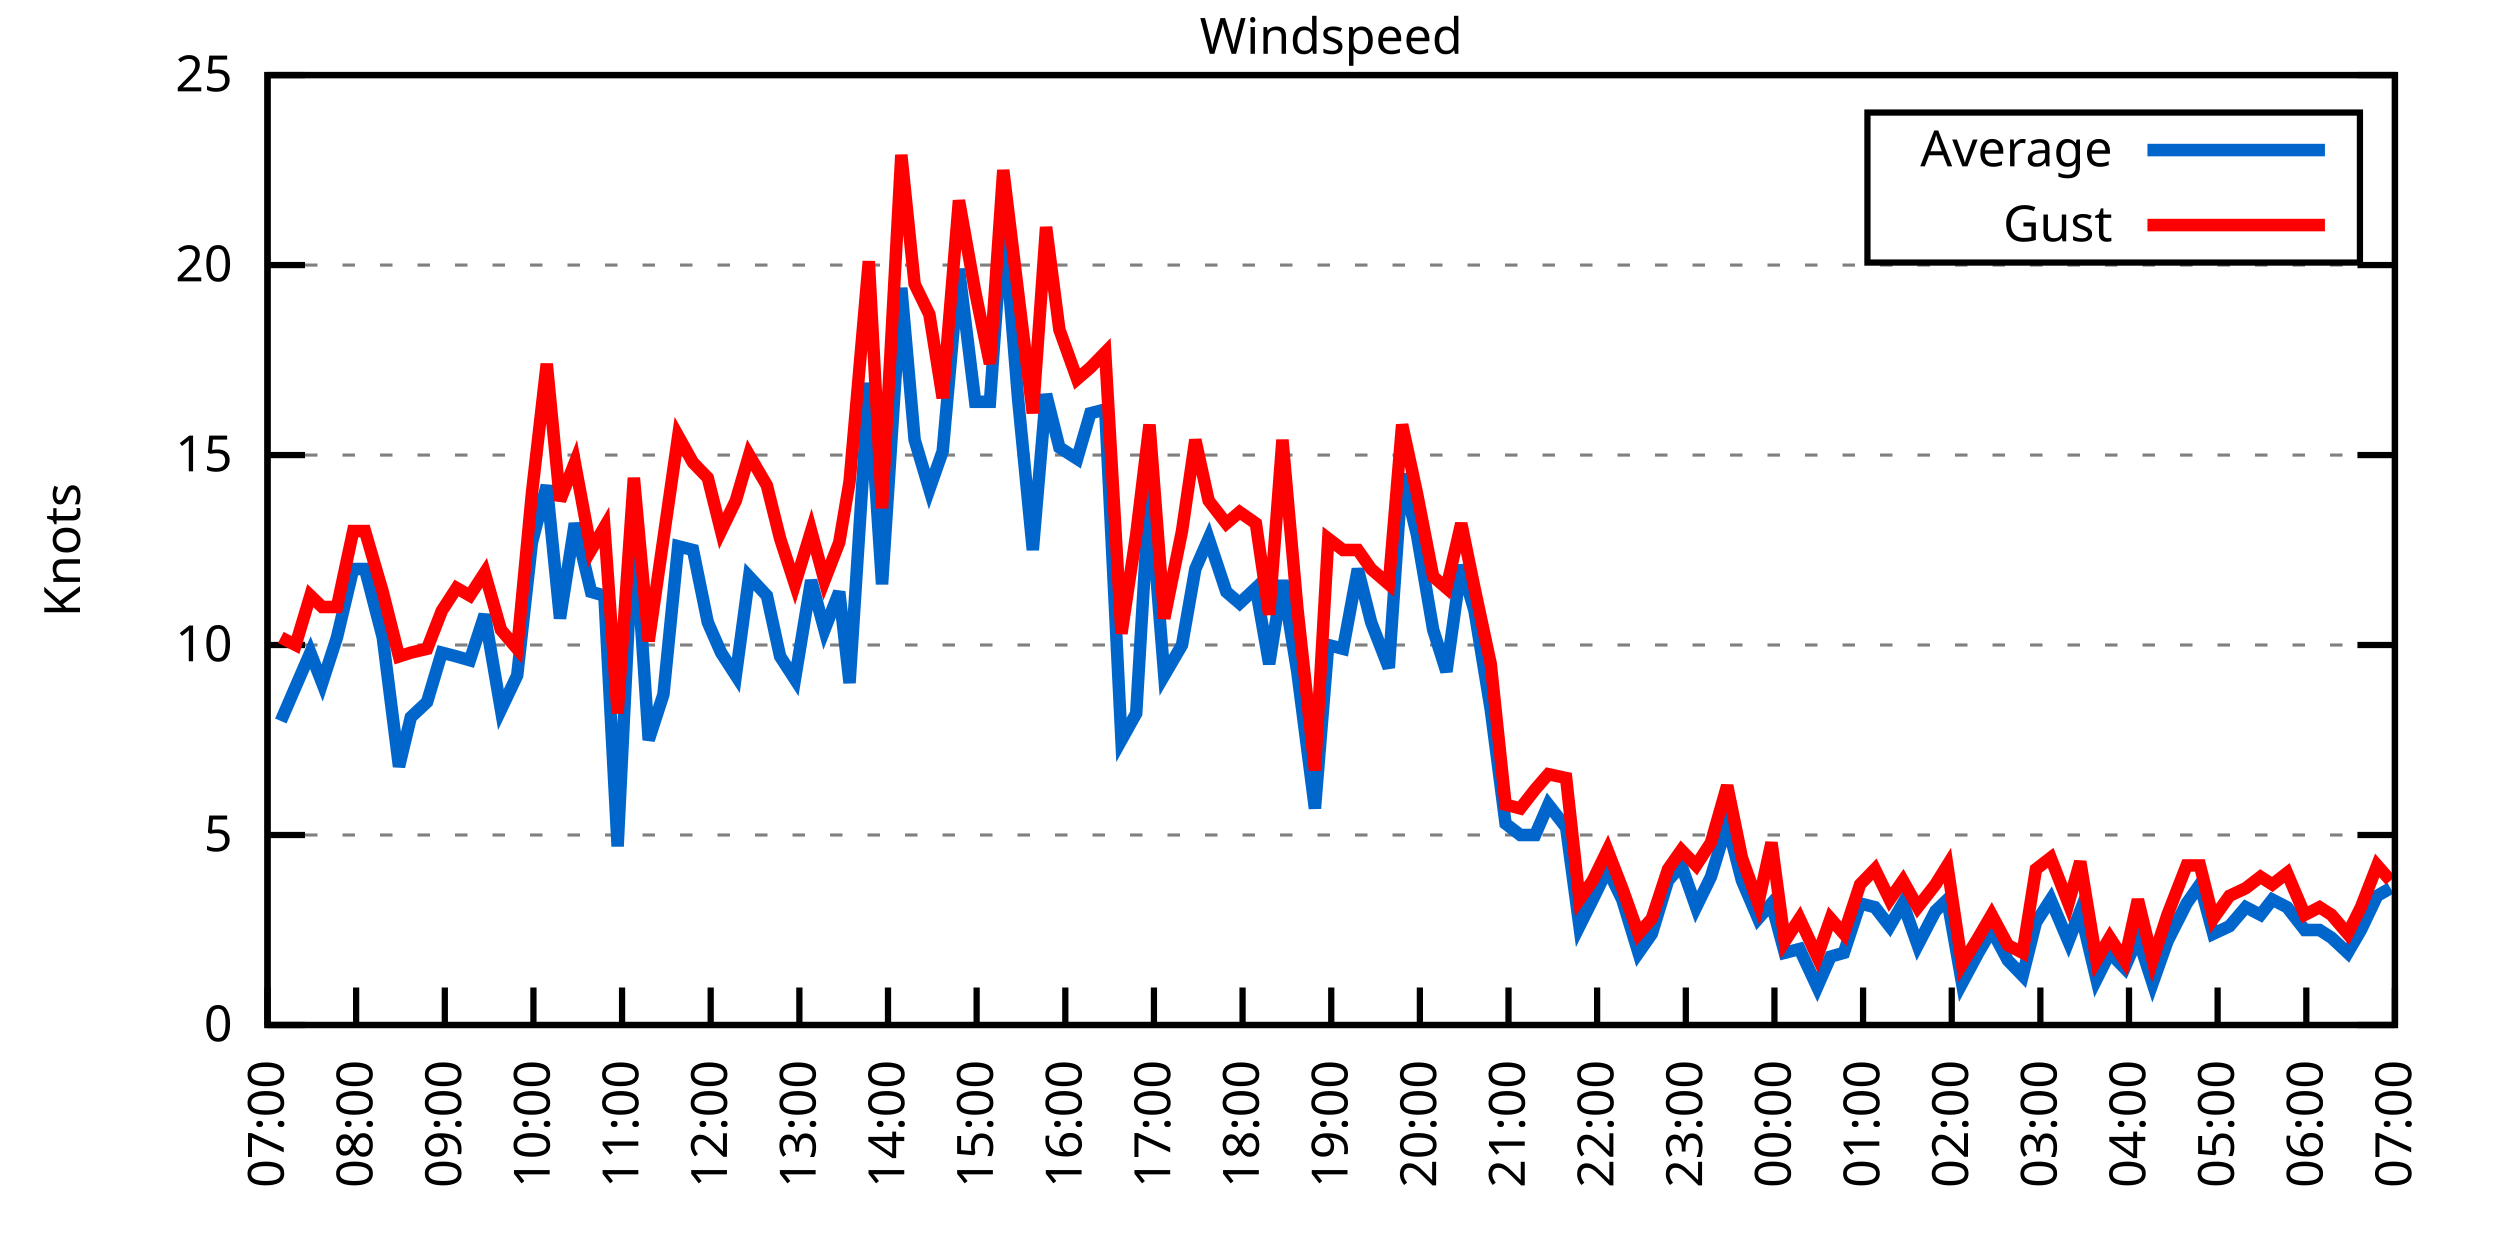
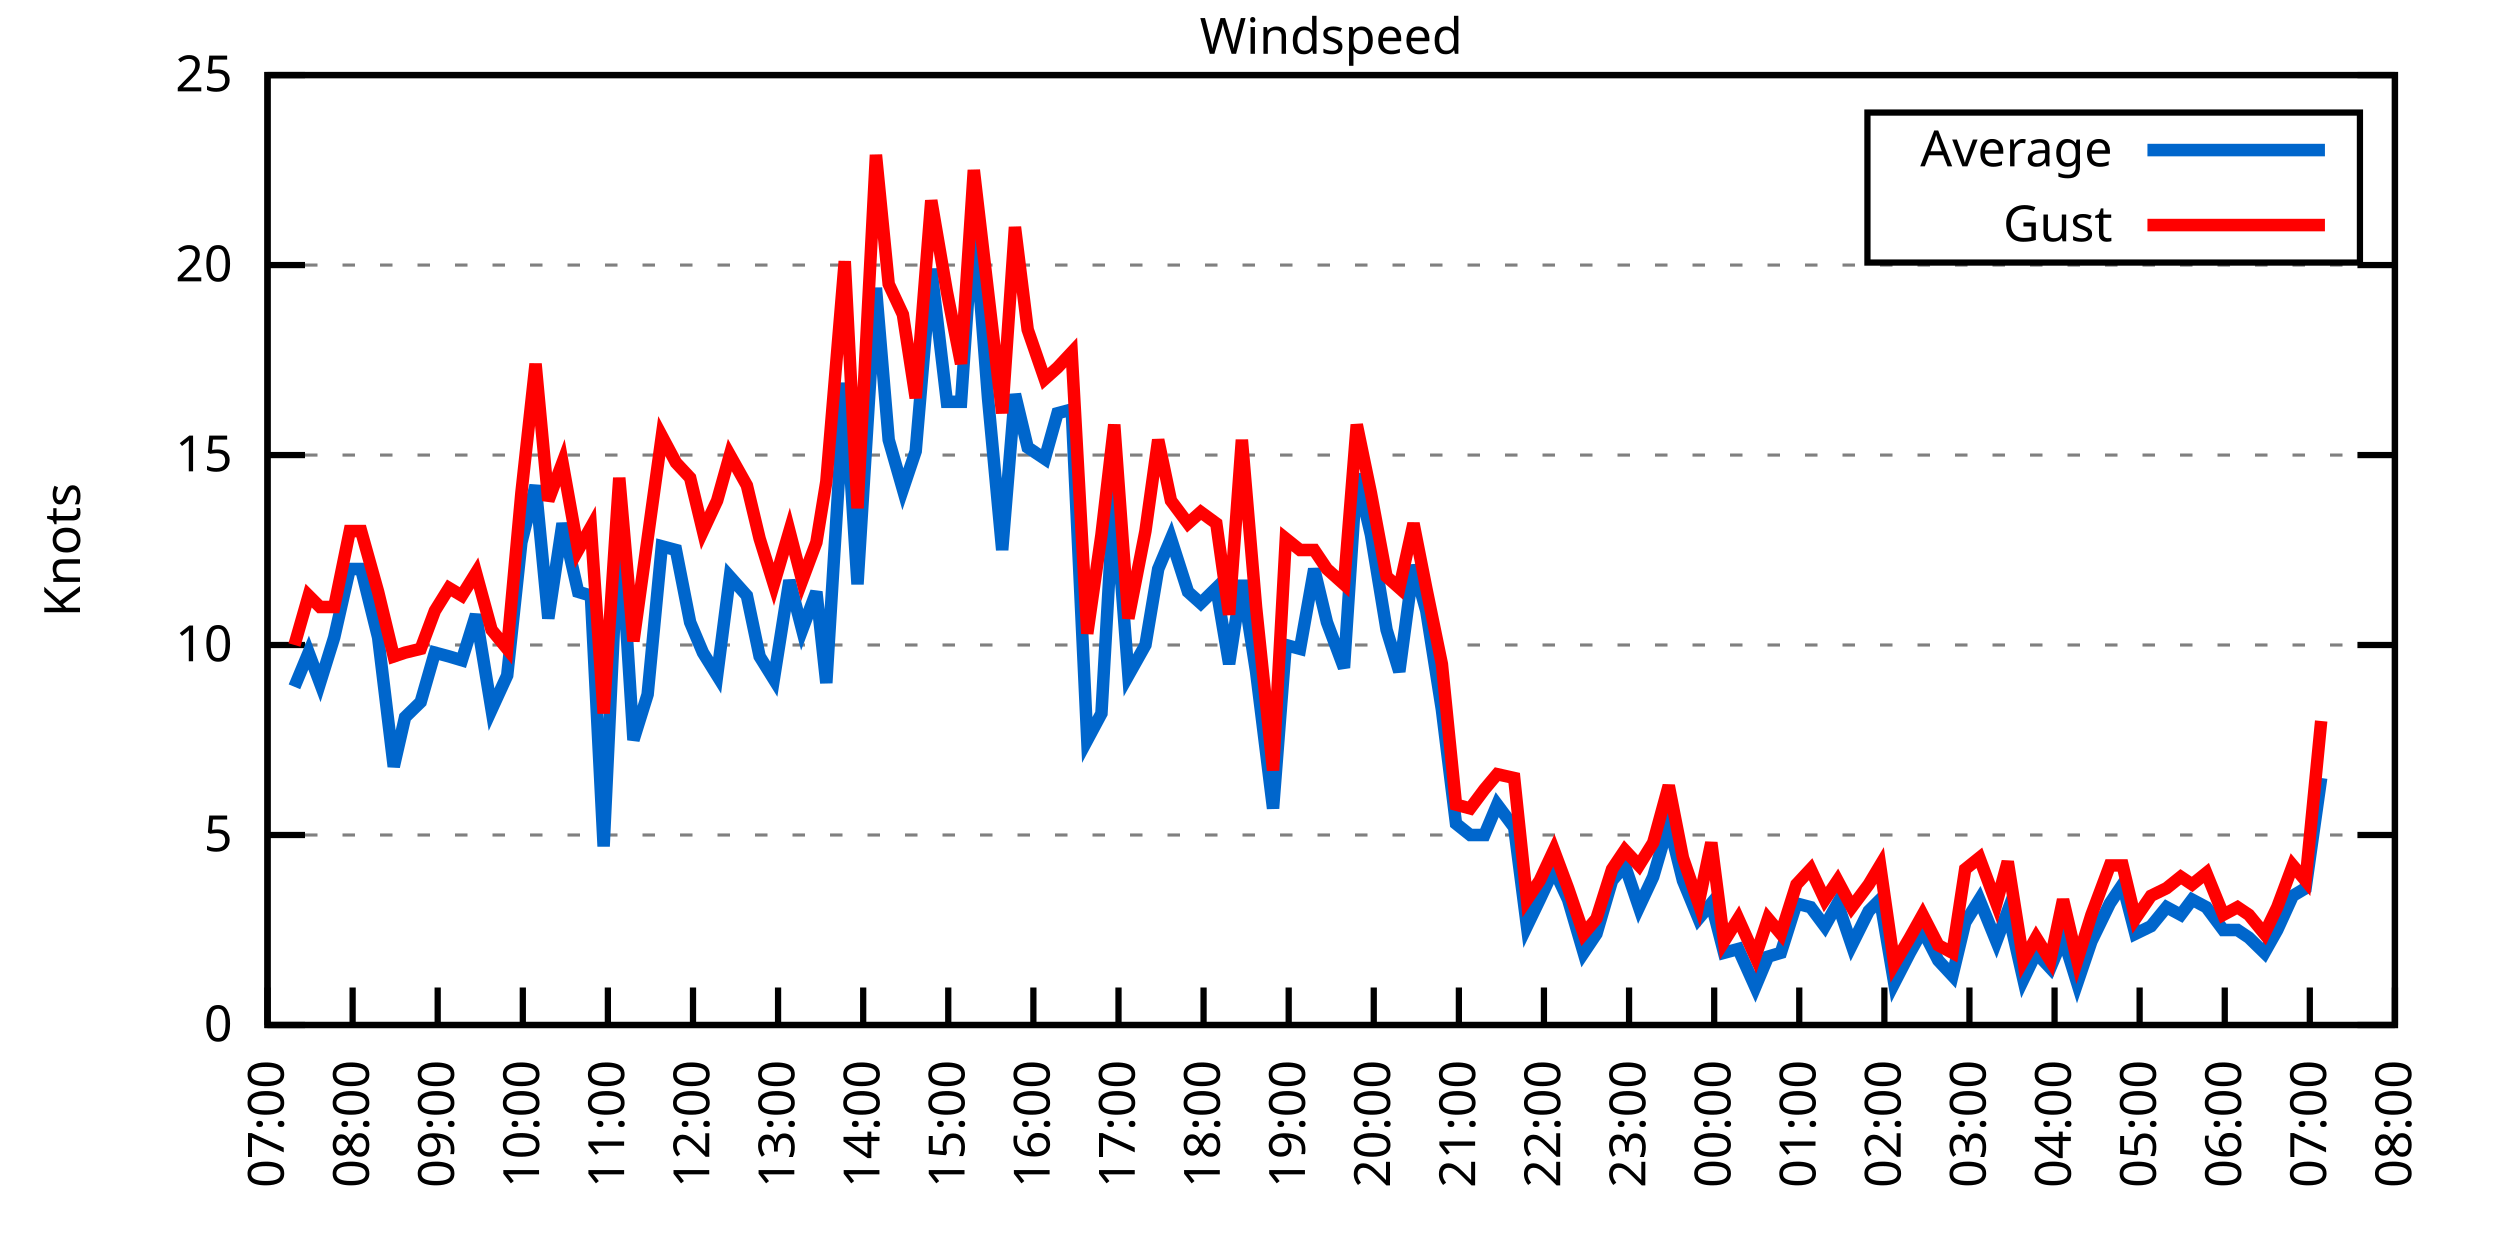
<svg xmlns="http://www.w3.org/2000/svg" xmlns:xlink="http://www.w3.org/1999/xlink" width="400" height="200" viewBox="0 0 400 200">
  <g id="gnuplot_canvas">
    <rect x="0" y="0" width="400" height="200" fill="none" />
    <defs>
      <circle id="gpDot" r="0.5" stroke-width="0.5" stroke="currentColor" />
      <path id="gpPt0" stroke-width="0.333" stroke="currentColor" d="M-1,0 h2 M0,-1 v2" />
      <path id="gpPt1" stroke-width="0.333" stroke="currentColor" d="M-1,-1 L1,1 M1,-1 L-1,1" />
      <path id="gpPt2" stroke-width="0.333" stroke="currentColor" d="M-1,0 L1,0 M0,-1 L0,1 M-1,-1 L1,1 M-1,1 L1,-1" />
      <rect id="gpPt3" stroke-width="0.333" stroke="currentColor" x="-1" y="-1" width="2" height="2" />
      <rect id="gpPt4" stroke-width="0.333" stroke="currentColor" fill="currentColor" x="-1" y="-1" width="2" height="2" />
      <circle id="gpPt5" stroke-width="0.333" stroke="currentColor" cx="0" cy="0" r="1" />
      <use xlink:href="#gpPt5" id="gpPt6" fill="currentColor" stroke="none" />
      <path id="gpPt7" stroke-width="0.333" stroke="currentColor" d="M0,-1.33 L-1.33,0.67 L1.33,0.67 z" />
      <use xlink:href="#gpPt7" id="gpPt8" fill="currentColor" stroke="none" />
      <use xlink:href="#gpPt7" id="gpPt9" stroke="currentColor" transform="rotate(180)" />
      <use xlink:href="#gpPt9" id="gpPt10" fill="currentColor" stroke="none" />
      <use xlink:href="#gpPt3" id="gpPt11" stroke="currentColor" transform="rotate(45)" />
      <use xlink:href="#gpPt11" id="gpPt12" fill="currentColor" stroke="none" />
      <path id="gpPt13" stroke-width="0.333" stroke="currentColor" d="M0,1.330 L1.265,0.411 L0.782,-1.067 L-0.782,-1.076 L-1.265,0.411 z" />
      <use xlink:href="#gpPt13" id="gpPt14" fill="currentColor" stroke="none" />
      <filter id="textbox" filterUnits="objectBoundingBox" x="0" y="0" height="1" width="1">
        <feFlood flood-color="white" flood-opacity="1" result="bgnd" />
        <feComposite in="SourceGraphic" in2="bgnd" operator="atop" />
      </filter>
      <filter id="greybox" filterUnits="objectBoundingBox" x="0" y="0" height="1" width="1">
        <feFlood flood-color="lightgrey" flood-opacity="1" result="grey" />
        <feComposite in="SourceGraphic" in2="grey" operator="atop" />
      </filter>
    </defs>
    <g fill="none" color="white" stroke="currentColor" stroke-width="1.00" stroke-linecap="butt" stroke-linejoin="miter">
</g>
    <g fill="none" color="black" stroke="currentColor" stroke-width="1.00" stroke-linecap="butt" stroke-linejoin="miter">
      <g stroke="none" shape-rendering="crispEdges">
        <polygon fill="rgb(255, 255, 255)" points="42.80,164.00 383.18,164.00 383.18,12.02 42.80,12.02 " />
      </g>
    </g>
    <g fill="none" color="black" stroke="currentColor" stroke-width="1.00" stroke-linecap="butt" stroke-linejoin="miter">
</g>
    <g fill="none" color="black" stroke="black" stroke-width="0.50" stroke-linecap="butt" stroke-linejoin="miter">
</g>
    <g fill="none" color="gray" stroke="currentColor" stroke-width="0.50" stroke-linecap="butt" stroke-linejoin="miter">
      <path stroke="gray" stroke-dasharray="2,4" class="gridline" d="M42.80,164.00 L383.19,164.00  " />
    </g>
    <g fill="none" color="gray" stroke="gray" stroke-width="1.00" stroke-linecap="butt" stroke-linejoin="miter">
</g>
    <g fill="none" color="black" stroke="currentColor" stroke-width="1.00" stroke-linecap="butt" stroke-linejoin="miter">
      <path stroke="black" d="M42.80,164.00 L48.80,164.00 M383.19,164.00 L377.19,164.00  " />
      <g transform="translate(37.20,166.60)" stroke="none" fill="black" font-family="Sans" font-size="8.00" text-anchor="end">
        <text>
          <tspan font-family="Sans"> 0</tspan>
        </text>
      </g>
    </g>
    <g fill="none" color="black" stroke="currentColor" stroke-width="1.00" stroke-linecap="butt" stroke-linejoin="miter">
</g>
    <g fill="none" color="black" stroke="black" stroke-width="0.50" stroke-linecap="butt" stroke-linejoin="miter">
</g>
    <g fill="none" color="gray" stroke="currentColor" stroke-width="0.50" stroke-linecap="butt" stroke-linejoin="miter">
      <path stroke="gray" stroke-dasharray="2,4" class="gridline" d="M42.80,133.60 L383.19,133.60  " />
    </g>
    <g fill="none" color="gray" stroke="gray" stroke-width="1.00" stroke-linecap="butt" stroke-linejoin="miter">
</g>
    <g fill="none" color="black" stroke="currentColor" stroke-width="1.00" stroke-linecap="butt" stroke-linejoin="miter">
      <path stroke="black" d="M42.80,133.60 L48.80,133.60 M383.19,133.60 L377.19,133.60  " />
      <g transform="translate(37.20,136.20)" stroke="none" fill="black" font-family="Sans" font-size="8.00" text-anchor="end">
        <text>
          <tspan font-family="Sans"> 5</tspan>
        </text>
      </g>
    </g>
    <g fill="none" color="black" stroke="currentColor" stroke-width="1.00" stroke-linecap="butt" stroke-linejoin="miter">
</g>
    <g fill="none" color="black" stroke="black" stroke-width="0.50" stroke-linecap="butt" stroke-linejoin="miter">
</g>
    <g fill="none" color="gray" stroke="currentColor" stroke-width="0.50" stroke-linecap="butt" stroke-linejoin="miter">
      <path stroke="gray" stroke-dasharray="2,4" class="gridline" d="M42.80,103.20 L383.19,103.20  " />
    </g>
    <g fill="none" color="gray" stroke="gray" stroke-width="1.00" stroke-linecap="butt" stroke-linejoin="miter">
</g>
    <g fill="none" color="black" stroke="currentColor" stroke-width="1.00" stroke-linecap="butt" stroke-linejoin="miter">
      <path stroke="black" d="M42.80,103.20 L48.80,103.20 M383.19,103.20 L377.19,103.20  " />
      <g transform="translate(37.20,105.80)" stroke="none" fill="black" font-family="Sans" font-size="8.00" text-anchor="end">
        <text>
          <tspan font-family="Sans"> 10</tspan>
        </text>
      </g>
    </g>
    <g fill="none" color="black" stroke="currentColor" stroke-width="1.00" stroke-linecap="butt" stroke-linejoin="miter">
</g>
    <g fill="none" color="black" stroke="black" stroke-width="0.50" stroke-linecap="butt" stroke-linejoin="miter">
</g>
    <g fill="none" color="gray" stroke="currentColor" stroke-width="0.50" stroke-linecap="butt" stroke-linejoin="miter">
      <path stroke="gray" stroke-dasharray="2,4" class="gridline" d="M42.80,72.81 L383.19,72.81  " />
    </g>
    <g fill="none" color="gray" stroke="gray" stroke-width="1.00" stroke-linecap="butt" stroke-linejoin="miter">
</g>
    <g fill="none" color="black" stroke="currentColor" stroke-width="1.00" stroke-linecap="butt" stroke-linejoin="miter">
      <path stroke="black" d="M42.80,72.81 L48.80,72.81 M383.19,72.81 L377.19,72.81  " />
      <g transform="translate(37.20,75.41)" stroke="none" fill="black" font-family="Sans" font-size="8.00" text-anchor="end">
        <text>
          <tspan font-family="Sans"> 15</tspan>
        </text>
      </g>
    </g>
    <g fill="none" color="black" stroke="currentColor" stroke-width="1.00" stroke-linecap="butt" stroke-linejoin="miter">
</g>
    <g fill="none" color="black" stroke="black" stroke-width="0.50" stroke-linecap="butt" stroke-linejoin="miter">
</g>
    <g fill="none" color="gray" stroke="currentColor" stroke-width="0.50" stroke-linecap="butt" stroke-linejoin="miter">
      <path stroke="gray" stroke-dasharray="2,4" class="gridline" d="M42.80,42.41 L383.19,42.41  " />
    </g>
    <g fill="none" color="gray" stroke="gray" stroke-width="1.00" stroke-linecap="butt" stroke-linejoin="miter">
</g>
    <g fill="none" color="black" stroke="currentColor" stroke-width="1.00" stroke-linecap="butt" stroke-linejoin="miter">
      <path stroke="black" d="M42.80,42.41 L48.80,42.41 M383.19,42.41 L377.19,42.41  " />
      <g transform="translate(37.20,45.01)" stroke="none" fill="black" font-family="Sans" font-size="8.00" text-anchor="end">
        <text>
          <tspan font-family="Sans"> 20</tspan>
        </text>
      </g>
    </g>
    <g fill="none" color="black" stroke="currentColor" stroke-width="1.00" stroke-linecap="butt" stroke-linejoin="miter">
</g>
    <g fill="none" color="black" stroke="black" stroke-width="0.50" stroke-linecap="butt" stroke-linejoin="miter">
</g>
    <g fill="none" color="gray" stroke="currentColor" stroke-width="0.50" stroke-linecap="butt" stroke-linejoin="miter">
      <path stroke="gray" stroke-dasharray="2,4" class="gridline" d="M42.80,12.01 L383.19,12.01  " />
    </g>
    <g fill="none" color="gray" stroke="gray" stroke-width="1.00" stroke-linecap="butt" stroke-linejoin="miter">
</g>
    <g fill="none" color="black" stroke="currentColor" stroke-width="1.00" stroke-linecap="butt" stroke-linejoin="miter">
      <path stroke="black" d="M42.80,12.01 L48.80,12.01 M383.19,12.01 L377.19,12.01  " />
      <g transform="translate(37.20,14.61)" stroke="none" fill="black" font-family="Sans" font-size="8.00" text-anchor="end">
        <text>
          <tspan font-family="Sans"> 25</tspan>
        </text>
      </g>
    </g>
    <g fill="none" color="black" stroke="currentColor" stroke-width="1.00" stroke-linecap="butt" stroke-linejoin="miter">
      <path stroke="black" d="M42.80,164.00 L42.80,158.00  " />
      <g transform="translate(45.40,169.60) rotate(270.00)" stroke="none" fill="black" font-family="Sans" font-size="8.00" text-anchor="end">
        <text>
          <tspan font-family="Sans">07:00</tspan>
        </text>
      </g>
    </g>
    <g fill="none" color="black" stroke="currentColor" stroke-width="1.00" stroke-linecap="butt" stroke-linejoin="miter">
-       <path stroke="black" d="M56.98,164.00 L56.98,158.00  " />
-       <g transform="translate(59.58,169.60) rotate(270.00)" stroke="none" fill="black" font-family="Sans" font-size="8.00" text-anchor="end">
+       <path stroke="black" d="M56.42,164.00 L56.42,158.00  " />
+       <g transform="translate(59.02,169.60) rotate(270.00)" stroke="none" fill="black" font-family="Sans" font-size="8.00" text-anchor="end">
        <text>
          <tspan font-family="Sans">08:00</tspan>
        </text>
      </g>
    </g>
    <g fill="none" color="black" stroke="currentColor" stroke-width="1.00" stroke-linecap="butt" stroke-linejoin="miter">
-       <path stroke="black" d="M71.17,164.00 L71.17,158.00  " />
-       <g transform="translate(73.77,169.60) rotate(270.00)" stroke="none" fill="black" font-family="Sans" font-size="8.00" text-anchor="end">
+       <path stroke="black" d="M70.03,164.00 L70.03,158.00  " />
+       <g transform="translate(72.63,169.60) rotate(270.00)" stroke="none" fill="black" font-family="Sans" font-size="8.00" text-anchor="end">
        <text>
          <tspan font-family="Sans">09:00</tspan>
        </text>
      </g>
    </g>
    <g fill="none" color="black" stroke="currentColor" stroke-width="1.00" stroke-linecap="butt" stroke-linejoin="miter">
-       <path stroke="black" d="M85.35,164.00 L85.35,158.00  " />
-       <g transform="translate(87.95,169.60) rotate(270.00)" stroke="none" fill="black" font-family="Sans" font-size="8.00" text-anchor="end">
+       <path stroke="black" d="M83.65,164.00 L83.65,158.00  " />
+       <g transform="translate(86.25,169.60) rotate(270.00)" stroke="none" fill="black" font-family="Sans" font-size="8.00" text-anchor="end">
        <text>
          <tspan font-family="Sans">10:00</tspan>
        </text>
      </g>
    </g>
    <g fill="none" color="black" stroke="currentColor" stroke-width="1.00" stroke-linecap="butt" stroke-linejoin="miter">
-       <path stroke="black" d="M99.53,164.00 L99.53,158.00  " />
-       <g transform="translate(102.13,169.60) rotate(270.00)" stroke="none" fill="black" font-family="Sans" font-size="8.00" text-anchor="end">
+       <path stroke="black" d="M97.26,164.00 L97.26,158.00  " />
+       <g transform="translate(99.86,169.60) rotate(270.00)" stroke="none" fill="black" font-family="Sans" font-size="8.00" text-anchor="end">
        <text>
          <tspan font-family="Sans">11:00</tspan>
        </text>
      </g>
    </g>
    <g fill="none" color="black" stroke="currentColor" stroke-width="1.00" stroke-linecap="butt" stroke-linejoin="miter">
-       <path stroke="black" d="M113.71,164.00 L113.71,158.00  " />
-       <g transform="translate(116.31,169.60) rotate(270.00)" stroke="none" fill="black" font-family="Sans" font-size="8.00" text-anchor="end">
+       <path stroke="black" d="M110.88,164.00 L110.88,158.00  " />
+       <g transform="translate(113.48,169.60) rotate(270.00)" stroke="none" fill="black" font-family="Sans" font-size="8.00" text-anchor="end">
        <text>
          <tspan font-family="Sans">12:00</tspan>
        </text>
      </g>
    </g>
    <g fill="none" color="black" stroke="currentColor" stroke-width="1.00" stroke-linecap="butt" stroke-linejoin="miter">
-       <path stroke="black" d="M127.90,164.00 L127.90,158.00  " />
-       <g transform="translate(130.50,169.60) rotate(270.00)" stroke="none" fill="black" font-family="Sans" font-size="8.00" text-anchor="end">
+       <path stroke="black" d="M124.49,164.00 L124.49,158.00  " />
+       <g transform="translate(127.09,169.60) rotate(270.00)" stroke="none" fill="black" font-family="Sans" font-size="8.00" text-anchor="end">
        <text>
          <tspan font-family="Sans">13:00</tspan>
        </text>
      </g>
    </g>
    <g fill="none" color="black" stroke="currentColor" stroke-width="1.00" stroke-linecap="butt" stroke-linejoin="miter">
-       <path stroke="black" d="M142.08,164.00 L142.08,158.00  " />
-       <g transform="translate(144.68,169.60) rotate(270.00)" stroke="none" fill="black" font-family="Sans" font-size="8.00" text-anchor="end">
+       <path stroke="black" d="M138.11,164.00 L138.11,158.00  " />
+       <g transform="translate(140.71,169.60) rotate(270.00)" stroke="none" fill="black" font-family="Sans" font-size="8.00" text-anchor="end">
        <text>
          <tspan font-family="Sans">14:00</tspan>
        </text>
      </g>
    </g>
    <g fill="none" color="black" stroke="currentColor" stroke-width="1.00" stroke-linecap="butt" stroke-linejoin="miter">
-       <path stroke="black" d="M156.26,164.00 L156.26,158.00  " />
-       <g transform="translate(158.86,169.60) rotate(270.00)" stroke="none" fill="black" font-family="Sans" font-size="8.00" text-anchor="end">
+       <path stroke="black" d="M151.72,164.00 L151.72,158.00  " />
+       <g transform="translate(154.32,169.60) rotate(270.00)" stroke="none" fill="black" font-family="Sans" font-size="8.00" text-anchor="end">
        <text>
          <tspan font-family="Sans">15:00</tspan>
        </text>
      </g>
    </g>
    <g fill="none" color="black" stroke="currentColor" stroke-width="1.00" stroke-linecap="butt" stroke-linejoin="miter">
-       <path stroke="black" d="M170.45,164.00 L170.45,158.00  " />
-       <g transform="translate(173.05,169.60) rotate(270.00)" stroke="none" fill="black" font-family="Sans" font-size="8.00" text-anchor="end">
+       <path stroke="black" d="M165.34,164.00 L165.34,158.00  " />
+       <g transform="translate(167.94,169.60) rotate(270.00)" stroke="none" fill="black" font-family="Sans" font-size="8.00" text-anchor="end">
        <text>
          <tspan font-family="Sans">16:00</tspan>
        </text>
      </g>
    </g>
    <g fill="none" color="black" stroke="currentColor" stroke-width="1.00" stroke-linecap="butt" stroke-linejoin="miter">
-       <path stroke="black" d="M184.63,164.00 L184.63,158.00  " />
-       <g transform="translate(187.23,169.60) rotate(270.00)" stroke="none" fill="black" font-family="Sans" font-size="8.00" text-anchor="end">
+       <path stroke="black" d="M178.96,164.00 L178.96,158.00  " />
+       <g transform="translate(181.56,169.60) rotate(270.00)" stroke="none" fill="black" font-family="Sans" font-size="8.00" text-anchor="end">
        <text>
          <tspan font-family="Sans">17:00</tspan>
        </text>
      </g>
    </g>
    <g fill="none" color="black" stroke="currentColor" stroke-width="1.00" stroke-linecap="butt" stroke-linejoin="miter">
-       <path stroke="black" d="M198.81,164.00 L198.81,158.00  " />
-       <g transform="translate(201.41,169.60) rotate(270.00)" stroke="none" fill="black" font-family="Sans" font-size="8.00" text-anchor="end">
+       <path stroke="black" d="M192.57,164.00 L192.57,158.00  " />
+       <g transform="translate(195.17,169.60) rotate(270.00)" stroke="none" fill="black" font-family="Sans" font-size="8.00" text-anchor="end">
        <text>
          <tspan font-family="Sans">18:00</tspan>
        </text>
      </g>
    </g>
    <g fill="none" color="black" stroke="currentColor" stroke-width="1.00" stroke-linecap="butt" stroke-linejoin="miter">
-       <path stroke="black" d="M213.00,164.00 L213.00,158.00  " />
-       <g transform="translate(215.60,169.60) rotate(270.00)" stroke="none" fill="black" font-family="Sans" font-size="8.00" text-anchor="end">
+       <path stroke="black" d="M206.19,164.00 L206.19,158.00  " />
+       <g transform="translate(208.79,169.60) rotate(270.00)" stroke="none" fill="black" font-family="Sans" font-size="8.00" text-anchor="end">
        <text>
          <tspan font-family="Sans">19:00</tspan>
        </text>
      </g>
    </g>
    <g fill="none" color="black" stroke="currentColor" stroke-width="1.00" stroke-linecap="butt" stroke-linejoin="miter">
-       <path stroke="black" d="M227.18,164.00 L227.18,158.00  " />
-       <g transform="translate(229.78,169.60) rotate(270.00)" stroke="none" fill="black" font-family="Sans" font-size="8.00" text-anchor="end">
+       <path stroke="black" d="M219.80,164.00 L219.80,158.00  " />
+       <g transform="translate(222.40,169.60) rotate(270.00)" stroke="none" fill="black" font-family="Sans" font-size="8.00" text-anchor="end">
        <text>
          <tspan font-family="Sans">20:00</tspan>
        </text>
      </g>
    </g>
    <g fill="none" color="black" stroke="currentColor" stroke-width="1.00" stroke-linecap="butt" stroke-linejoin="miter">
-       <path stroke="black" d="M241.36,164.00 L241.36,158.00  " />
-       <g transform="translate(243.96,169.60) rotate(270.00)" stroke="none" fill="black" font-family="Sans" font-size="8.00" text-anchor="end">
+       <path stroke="black" d="M233.42,164.00 L233.42,158.00  " />
+       <g transform="translate(236.02,169.60) rotate(270.00)" stroke="none" fill="black" font-family="Sans" font-size="8.00" text-anchor="end">
        <text>
          <tspan font-family="Sans">21:00</tspan>
        </text>
      </g>
    </g>
    <g fill="none" color="black" stroke="currentColor" stroke-width="1.00" stroke-linecap="butt" stroke-linejoin="miter">
-       <path stroke="black" d="M255.54,164.00 L255.54,158.00  " />
-       <g transform="translate(258.14,169.60) rotate(270.00)" stroke="none" fill="black" font-family="Sans" font-size="8.00" text-anchor="end">
+       <path stroke="black" d="M247.03,164.00 L247.03,158.00  " />
+       <g transform="translate(249.63,169.60) rotate(270.00)" stroke="none" fill="black" font-family="Sans" font-size="8.00" text-anchor="end">
        <text>
          <tspan font-family="Sans">22:00</tspan>
        </text>
      </g>
    </g>
    <g fill="none" color="black" stroke="currentColor" stroke-width="1.00" stroke-linecap="butt" stroke-linejoin="miter">
-       <path stroke="black" d="M269.73,164.00 L269.73,158.00  " />
-       <g transform="translate(272.33,169.60) rotate(270.00)" stroke="none" fill="black" font-family="Sans" font-size="8.00" text-anchor="end">
+       <path stroke="black" d="M260.65,164.00 L260.65,158.00  " />
+       <g transform="translate(263.25,169.60) rotate(270.00)" stroke="none" fill="black" font-family="Sans" font-size="8.00" text-anchor="end">
        <text>
          <tspan font-family="Sans">23:00</tspan>
        </text>
      </g>
    </g>
    <g fill="none" color="black" stroke="currentColor" stroke-width="1.00" stroke-linecap="butt" stroke-linejoin="miter">
-       <path stroke="black" d="M283.91,164.00 L283.91,158.00  " />
-       <g transform="translate(286.51,169.60) rotate(270.00)" stroke="none" fill="black" font-family="Sans" font-size="8.00" text-anchor="end">
+       <path stroke="black" d="M274.27,164.00 L274.27,158.00  " />
+       <g transform="translate(276.87,169.60) rotate(270.00)" stroke="none" fill="black" font-family="Sans" font-size="8.00" text-anchor="end">
        <text>
          <tspan font-family="Sans">00:00</tspan>
        </text>
      </g>
    </g>
    <g fill="none" color="black" stroke="currentColor" stroke-width="1.00" stroke-linecap="butt" stroke-linejoin="miter">
-       <path stroke="black" d="M298.09,164.00 L298.09,158.00  " />
-       <g transform="translate(300.69,169.60) rotate(270.00)" stroke="none" fill="black" font-family="Sans" font-size="8.00" text-anchor="end">
+       <path stroke="black" d="M287.88,164.00 L287.88,158.00  " />
+       <g transform="translate(290.48,169.60) rotate(270.00)" stroke="none" fill="black" font-family="Sans" font-size="8.00" text-anchor="end">
        <text>
          <tspan font-family="Sans">01:00</tspan>
        </text>
      </g>
    </g>
    <g fill="none" color="black" stroke="currentColor" stroke-width="1.00" stroke-linecap="butt" stroke-linejoin="miter">
-       <path stroke="black" d="M312.28,164.00 L312.28,158.00  " />
-       <g transform="translate(314.88,169.60) rotate(270.00)" stroke="none" fill="black" font-family="Sans" font-size="8.00" text-anchor="end">
+       <path stroke="black" d="M301.50,164.00 L301.50,158.00  " />
+       <g transform="translate(304.10,169.60) rotate(270.00)" stroke="none" fill="black" font-family="Sans" font-size="8.00" text-anchor="end">
        <text>
          <tspan font-family="Sans">02:00</tspan>
        </text>
      </g>
    </g>
    <g fill="none" color="black" stroke="currentColor" stroke-width="1.00" stroke-linecap="butt" stroke-linejoin="miter">
-       <path stroke="black" d="M326.46,164.00 L326.46,158.00  " />
-       <g transform="translate(329.06,169.60) rotate(270.00)" stroke="none" fill="black" font-family="Sans" font-size="8.00" text-anchor="end">
+       <path stroke="black" d="M315.11,164.00 L315.11,158.00  " />
+       <g transform="translate(317.71,169.60) rotate(270.00)" stroke="none" fill="black" font-family="Sans" font-size="8.00" text-anchor="end">
        <text>
          <tspan font-family="Sans">03:00</tspan>
        </text>
      </g>
    </g>
    <g fill="none" color="black" stroke="currentColor" stroke-width="1.00" stroke-linecap="butt" stroke-linejoin="miter">
-       <path stroke="black" d="M340.64,164.00 L340.64,158.00  " />
-       <g transform="translate(343.24,169.60) rotate(270.00)" stroke="none" fill="black" font-family="Sans" font-size="8.00" text-anchor="end">
+       <path stroke="black" d="M328.73,164.00 L328.73,158.00  " />
+       <g transform="translate(331.33,169.60) rotate(270.00)" stroke="none" fill="black" font-family="Sans" font-size="8.00" text-anchor="end">
        <text>
          <tspan font-family="Sans">04:00</tspan>
        </text>
      </g>
    </g>
    <g fill="none" color="black" stroke="currentColor" stroke-width="1.00" stroke-linecap="butt" stroke-linejoin="miter">
-       <path stroke="black" d="M354.82,164.00 L354.82,158.00  " />
-       <g transform="translate(357.42,169.60) rotate(270.00)" stroke="none" fill="black" font-family="Sans" font-size="8.00" text-anchor="end">
+       <path stroke="black" d="M342.34,164.00 L342.34,158.00  " />
+       <g transform="translate(344.94,169.60) rotate(270.00)" stroke="none" fill="black" font-family="Sans" font-size="8.00" text-anchor="end">
        <text>
          <tspan font-family="Sans">05:00</tspan>
        </text>
      </g>
    </g>
    <g fill="none" color="black" stroke="currentColor" stroke-width="1.00" stroke-linecap="butt" stroke-linejoin="miter">
-       <path stroke="black" d="M369.01,164.00 L369.01,158.00  " />
-       <g transform="translate(371.61,169.60) rotate(270.00)" stroke="none" fill="black" font-family="Sans" font-size="8.00" text-anchor="end">
+       <path stroke="black" d="M355.96,164.00 L355.96,158.00  " />
+       <g transform="translate(358.56,169.60) rotate(270.00)" stroke="none" fill="black" font-family="Sans" font-size="8.00" text-anchor="end">
        <text>
          <tspan font-family="Sans">06:00</tspan>
+         </text>
+       </g>
+     </g>
+     <g fill="none" color="black" stroke="currentColor" stroke-width="1.00" stroke-linecap="butt" stroke-linejoin="miter">
+       <path stroke="black" d="M369.57,164.00 L369.57,158.00  " />
+       <g transform="translate(372.17,169.60) rotate(270.00)" stroke="none" fill="black" font-family="Sans" font-size="8.00" text-anchor="end">
+         <text>
+           <tspan font-family="Sans">07:00</tspan>
        </text>
      </g>
    </g>
    <g fill="none" color="black" stroke="currentColor" stroke-width="1.00" stroke-linecap="butt" stroke-linejoin="miter">
      <path stroke="black" d="M383.19,164.00 L383.19,158.00  " />
      <g transform="translate(385.79,169.60) rotate(270.00)" stroke="none" fill="black" font-family="Sans" font-size="8.00" text-anchor="end">
        <text>
-           <tspan font-family="Sans">07:00</tspan>
+           <tspan font-family="Sans">08:00</tspan>
        </text>
      </g>
    </g>
    <g fill="none" color="black" stroke="currentColor" stroke-width="1.00" stroke-linecap="butt" stroke-linejoin="miter">
</g>
    <g fill="none" color="black" stroke="currentColor" stroke-width="1.00" stroke-linecap="butt" stroke-linejoin="miter">
      <path stroke="black" d="M42.80,12.01 L42.80,164.00 L383.19,164.00 L383.19,12.01 L42.80,12.01 Z  " />
    </g>
    <g fill="none" color="black" stroke="currentColor" stroke-width="1.00" stroke-linecap="butt" stroke-linejoin="miter">
</g>
    <g fill="none" color="black" stroke="currentColor" stroke-width="1.00" stroke-linecap="butt" stroke-linejoin="miter">
      <path stroke="black" d="M298.79,42.01 L298.79,18.01 L377.59,18.01 L377.59,42.01 L298.79,42.01 Z  " />
    </g>
    <g id="Windspeed_plot_1">
      <g fill="none" color="white" stroke="black" stroke-width="2.00" stroke-linecap="butt" stroke-linejoin="miter">
</g>
      <g fill="none" color="black" stroke="currentColor" stroke-width="2.00" stroke-linecap="butt" stroke-linejoin="miter">
        <g transform="translate(337.99,26.61)" stroke="none" fill="black" font-family="Sans" font-size="8.00" text-anchor="end">
          <text>
            <tspan font-family="Sans">Average</tspan>
          </text>
        </g>
      </g>
      <g fill="none" color="black" stroke="currentColor" stroke-width="2.00" stroke-linecap="butt" stroke-linejoin="miter">
-         <path stroke="rgb(  0, 102, 204)" d="M343.59,24.01 L371.99,24.01 M44.93,115.36 L47.29,109.89 L49.66,104.42 L51.55,109.28 L53.91,101.99 L56.51,91.04   L58.40,91.04 L61.24,101.99 L63.84,122.66 L65.73,114.76 L68.33,112.32 L70.69,104.42 L73.06,105.03 L75.18,105.64   L77.55,98.34 L80.15,113.54 L82.75,108.07 L85.11,86.79 L87.48,77.67 L89.60,98.95 L91.97,83.75 L94.57,94.69   L96.70,95.30 L98.82,135.43 L101.42,82.53 L103.79,118.40 L106.15,111.11 L108.51,87.40 L110.88,88.00 L113.24,99.56   L115.37,104.42 L117.73,108.07 L119.86,92.26 L122.70,95.30 L124.82,105.03 L127.19,108.68 L129.79,92.87 L131.92,100.77   L134.28,94.69 L135.93,109.28 L139.01,61.25 L141.13,93.48 L144.21,46.06 L146.34,70.37 L148.70,78.28 L150.83,72.20   L153.43,43.02 L156.03,64.29 L158.39,64.29 L160.52,34.50 L162.88,63.69 L165.25,88.00 L167.37,63.08 L169.50,71.59   L172.34,73.41 L174.46,66.12 L176.83,65.51 L179.43,118.40 L181.79,114.15 L183.92,78.28 L186.28,108.07 L189.12,103.20   L191.25,91.04 L193.38,86.18 L196.21,94.69 L198.34,96.52 L200.94,94.08 L203.07,106.24 L205.19,92.87 L207.56,107.46   L210.39,129.35 L212.52,103.20 L214.89,103.81 L217.25,91.04 L219.38,99.56 L222.21,106.85 L224.34,75.85 L226.71,85.57   L229.31,100.77 L231.43,107.46 L233.80,90.44 L235.92,97.73 L238.52,113.54 L240.89,131.78 L243.25,133.60 L245.62,133.60   L247.74,128.74 L250.58,132.39 L252.71,148.19 L254.83,143.94 L257.20,139.07 L259.56,143.94 L262.16,152.45 L264.29,149.41   L266.89,140.90 L269.02,138.47 L271.38,145.15 L273.75,140.29 L276.35,131.78 L278.71,140.90 L281.31,146.98 L283.44,144.55   L285.56,152.45 L287.93,151.84 L290.76,157.92 L292.89,153.06 L295.02,152.45 L297.62,144.55 L299.98,145.15 L302.35,148.19   L304.47,144.55 L306.84,151.23 L309.68,145.76 L311.57,143.94 L313.93,157.31 L316.53,152.45 L318.66,148.80 L321.26,153.66   L323.62,156.10 L325.75,147.59 L328.11,143.94 L330.95,150.62 L332.84,145.76 L335.44,156.70 L337.57,152.45 L339.93,154.88   L342.06,150.02 L344.42,157.31 L346.79,150.62 L349.86,144.55 L351.99,141.51 L354.12,149.41 L356.72,148.19 L359.32,145.15   L361.68,146.37 L363.57,143.94 L365.93,145.15 L368.77,148.80 L371.13,148.80 L373.03,150.02 L375.63,152.45 L377.75,148.80   L380.35,143.33 L382.48,142.11  " />
+         <path stroke="rgb(  0, 102, 204)" d="M343.59,24.01 L371.99,24.01 M47.11,109.89 L49.38,104.42 L51.20,109.28 L53.47,101.99 L55.96,91.04 L57.78,91.04   L60.50,101.99 L63.00,122.66 L64.81,114.76 L67.31,112.32 L69.58,104.42 L71.85,105.03 L73.89,105.64 L76.16,98.34   L78.65,113.54 L81.15,108.07 L83.42,86.79 L85.69,77.67 L87.73,98.95 L90.00,83.75 L92.50,94.69 L94.54,95.30   L96.58,135.43 L99.08,82.53 L101.35,118.40 L103.62,111.11 L105.89,87.40 L108.15,88.00 L110.42,99.56 L112.47,104.42   L114.74,108.07 L116.78,92.26 L119.50,95.30 L121.54,105.03 L123.81,108.68 L126.31,92.87 L128.35,100.77 L130.62,94.69   L132.21,109.28 L135.16,61.25 L137.20,93.48 L140.15,46.06 L142.19,70.37 L144.46,78.28 L146.51,72.20 L149.00,43.02   L151.50,64.29 L153.77,64.29 L155.81,34.50 L158.08,63.69 L160.35,88.00 L162.39,63.08 L164.43,71.59 L167.16,73.41   L169.20,66.12 L171.47,65.51 L173.96,118.40 L176.23,114.15 L178.28,78.28 L180.54,108.07 L183.27,103.20 L185.31,91.04   L187.35,86.18 L190.08,94.69 L192.12,96.52 L194.61,94.08 L196.66,106.24 L198.70,92.87 L200.97,107.46 L203.69,129.35   L205.73,103.20 L208.00,103.81 L210.27,91.04 L212.31,99.56 L215.04,106.85 L217.08,75.85 L219.35,85.57 L221.85,100.77   L223.89,107.46 L226.16,90.44 L228.20,97.73 L230.70,113.54 L232.96,131.78 L235.23,133.60 L237.50,133.60 L239.55,128.74   L242.27,132.39 L244.31,148.19 L246.35,143.94 L248.62,139.07 L250.89,143.94 L253.39,152.45 L255.43,149.41 L257.93,140.90   L259.97,138.47 L262.24,145.15 L264.51,140.29 L267.00,131.78 L269.27,140.90 L271.77,146.98 L273.81,144.55 L275.85,152.45   L278.12,151.84 L280.85,157.92 L282.89,153.06 L284.93,152.45 L287.43,144.55 L289.70,145.15 L291.97,148.19 L294.01,144.55   L296.28,151.23 L299.00,145.76 L300.82,143.94 L303.08,157.31 L305.58,152.45 L307.62,148.80 L310.12,153.66 L312.39,156.10   L314.43,147.59 L316.70,143.94 L319.42,150.62 L321.24,145.76 L323.74,156.70 L325.78,152.45 L328.05,154.88 L330.09,150.02   L332.36,157.31 L334.63,150.62 L337.58,144.55 L339.62,141.51 L341.66,149.41 L344.16,148.19 L346.65,145.15 L348.92,146.37   L350.74,143.94 L353.01,145.15 L355.73,148.80 L358.00,148.80 L359.82,150.02 L362.31,152.45 L364.36,148.80 L366.85,143.33   L368.89,142.11 L371.39,124.48  " />
      </g>
    </g>
    <g id="Windspeed_plot_2">
      <g fill="none" color="black" stroke="currentColor" stroke-width="2.00" stroke-linecap="butt" stroke-linejoin="miter">
        <g transform="translate(337.99,38.61)" stroke="none" fill="black" font-family="Sans" font-size="8.00" text-anchor="end">
          <text>
            <tspan font-family="Sans">Gust</tspan>
          </text>
        </g>
      </g>
      <g fill="none" color="black" stroke="currentColor" stroke-width="2.00" stroke-linecap="butt" stroke-linejoin="miter">
-         <path stroke="rgb(255,   0,   0)" d="M343.59,36.01 L371.99,36.01 M44.93,101.99 L47.29,103.20 L49.66,95.30 L51.55,97.12 L53.91,97.12 L56.51,84.97   L58.40,84.97 L61.24,94.69 L63.84,105.03 L65.73,104.42 L68.33,103.81 L70.69,97.73 L73.06,94.08 L75.18,95.30   L77.55,91.65 L80.15,100.77 L82.75,103.81 L85.11,78.89 L87.48,58.21 L89.60,80.10 L91.97,74.02 L94.57,88.00   L96.70,84.36 L98.82,114.15 L101.42,76.45 L103.79,102.60 L106.15,86.18 L108.51,69.77 L110.88,74.02 L113.24,76.45   L115.37,84.97 L117.73,80.10 L119.86,72.81 L122.70,77.67 L124.82,86.18 L127.19,93.48 L129.79,84.97 L131.92,92.87   L134.28,86.79 L135.93,77.06 L139.01,41.80 L141.13,81.32 L144.21,24.78 L146.34,45.45 L148.70,50.31 L150.83,63.69   L153.43,32.07 L156.03,46.66 L158.39,58.21 L160.52,27.21 L162.88,46.66 L165.25,66.12 L167.37,36.33 L169.50,52.74   L172.34,60.65 L174.46,58.82 L176.83,56.39 L179.43,101.38 L181.79,85.57 L183.92,67.94 L186.28,98.95 L189.12,84.97   L191.25,70.37 L193.38,80.10 L196.21,83.75 L198.34,81.93 L200.94,83.75 L203.07,98.34 L205.19,70.37 L207.56,97.12   L210.39,123.27 L212.52,86.18 L214.89,88.00 L217.25,88.00 L219.38,91.04 L222.21,93.48 L224.34,67.94 L226.71,78.89   L229.31,92.26 L231.43,94.08 L233.80,83.75 L235.92,94.08 L238.52,106.24 L240.89,128.74 L243.25,129.35 L245.62,126.31   L247.74,123.87 L250.58,124.48 L252.71,143.94 L254.83,140.90 L257.20,136.03 L259.56,142.11 L262.16,149.41 L264.29,146.98   L266.89,139.07 L269.02,136.03 L271.38,138.47 L273.75,134.82 L276.35,125.70 L278.71,137.25 L281.31,144.55 L283.44,134.82   L285.56,150.62 L287.93,146.98 L290.76,153.06 L292.89,146.98 L295.02,149.41 L297.62,141.51 L299.98,139.07 L302.35,143.94   L304.47,140.90 L306.84,145.15 L309.68,141.51 L311.57,138.47 L313.93,154.27 L316.53,150.02 L318.66,146.37 L321.26,151.23   L323.62,152.45 L325.75,139.07 L328.11,137.25 L330.95,144.55 L332.84,137.86 L335.44,153.66 L337.57,150.02 L339.93,153.66   L342.06,143.94 L344.42,153.66 L346.79,146.37 L349.86,138.47 L351.99,138.47 L354.12,146.98 L356.72,143.33 L359.32,142.11   L361.68,140.29 L363.57,141.51 L365.93,139.68 L368.77,146.37 L371.13,145.15 L373.03,146.37 L375.63,149.41 L377.75,145.15   L380.35,138.47 L382.48,140.90  " />
+         <path stroke="rgb(255,   0,   0)" d="M343.59,36.01 L371.99,36.01 M47.11,103.20 L49.38,95.30 L51.20,97.12 L53.47,97.12 L55.96,84.97 L57.78,84.97   L60.50,94.69 L63.00,105.03 L64.81,104.42 L67.31,103.81 L69.58,97.73 L71.85,94.08 L73.89,95.30 L76.16,91.65   L78.65,100.77 L81.15,103.81 L83.42,78.89 L85.69,58.21 L87.73,80.10 L90.00,74.02 L92.50,88.00 L94.54,84.36   L96.58,114.15 L99.08,76.45 L101.35,102.60 L103.62,86.18 L105.89,69.77 L108.15,74.02 L110.42,76.45 L112.47,84.97   L114.74,80.10 L116.78,72.81 L119.50,77.67 L121.54,86.18 L123.81,93.48 L126.31,84.97 L128.35,92.87 L130.62,86.79   L132.21,77.06 L135.16,41.80 L137.20,81.32 L140.15,24.78 L142.19,45.45 L144.46,50.31 L146.51,63.69 L149.00,32.07   L151.50,46.66 L153.77,58.21 L155.81,27.21 L158.08,46.66 L160.35,66.12 L162.39,36.33 L164.43,52.74 L167.16,60.65   L169.20,58.82 L171.47,56.39 L173.96,101.38 L176.23,85.57 L178.28,67.94 L180.54,98.95 L183.27,84.97 L185.31,70.37   L187.35,80.10 L190.08,83.75 L192.12,81.93 L194.61,83.75 L196.66,98.34 L198.70,70.37 L200.97,97.12 L203.69,123.27   L205.73,86.18 L208.00,88.00 L210.27,88.00 L212.31,91.04 L215.04,93.48 L217.08,67.94 L219.35,78.89 L221.85,92.26   L223.89,94.08 L226.16,83.75 L228.20,94.08 L230.70,106.24 L232.96,128.74 L235.23,129.35 L237.50,126.31 L239.55,123.87   L242.27,124.48 L244.31,143.94 L246.35,140.90 L248.62,136.03 L250.89,142.11 L253.39,149.41 L255.43,146.98 L257.93,139.07   L259.97,136.03 L262.24,138.47 L264.51,134.82 L267.00,125.70 L269.27,137.25 L271.77,144.55 L273.81,134.82 L275.85,150.62   L278.12,146.98 L280.85,153.06 L282.89,146.98 L284.93,149.41 L287.43,141.51 L289.70,139.07 L291.97,143.94 L294.01,140.90   L296.28,145.15 L299.00,141.51 L300.82,138.47 L303.08,154.27 L305.58,150.02 L307.62,146.37 L310.12,151.23 L312.39,152.45   L314.43,139.07 L316.70,137.25 L319.42,144.55 L321.24,137.86 L323.74,153.66 L325.78,150.02 L328.05,153.66 L330.09,143.94   L332.36,153.66 L334.63,146.37 L337.58,138.47 L339.62,138.47 L341.66,146.98 L344.16,143.33 L346.65,142.11 L348.92,140.29   L350.74,141.51 L353.01,139.68 L355.73,146.37 L358.00,145.15 L359.82,146.37 L362.31,149.41 L364.36,145.15 L366.85,138.47   L368.89,140.90 L371.39,115.36  " />
      </g>
    </g>
    <g fill="none" color="black" stroke="currentColor" stroke-width="2.00" stroke-linecap="butt" stroke-linejoin="miter">
</g>
    <g fill="none" color="black" stroke="black" stroke-width="1.00" stroke-linecap="butt" stroke-linejoin="miter">
</g>
    <g fill="none" color="black" stroke="currentColor" stroke-width="1.00" stroke-linecap="butt" stroke-linejoin="miter">
      <path stroke="black" d="M42.80,12.01 L42.80,164.00 L383.19,164.00 L383.19,12.01 L42.80,12.01 Z  " />
      <g transform="translate(12.80,88.01) rotate(270.00)" stroke="none" fill="black" font-family="Sans" font-size="8.00" text-anchor="middle">
        <text>
          <tspan font-family="Sans">Knots</tspan>
        </text>
      </g>
    </g>
    <g fill="none" color="black" stroke="currentColor" stroke-width="1.00" stroke-linecap="butt" stroke-linejoin="miter">
</g>
    <g fill="none" color="black" stroke="currentColor" stroke-width="1.00" stroke-linecap="butt" stroke-linejoin="miter">
      <g transform="translate(212.99,8.61)" stroke="none" fill="black" font-family="Sans" font-size="8.00" text-anchor="middle">
        <text>
          <tspan font-family="Sans">Windspeed</tspan>
        </text>
      </g>
    </g>
    <g fill="none" color="black" stroke="currentColor" stroke-width="1.00" stroke-linecap="butt" stroke-linejoin="miter">
</g>
  </g>
</svg>
